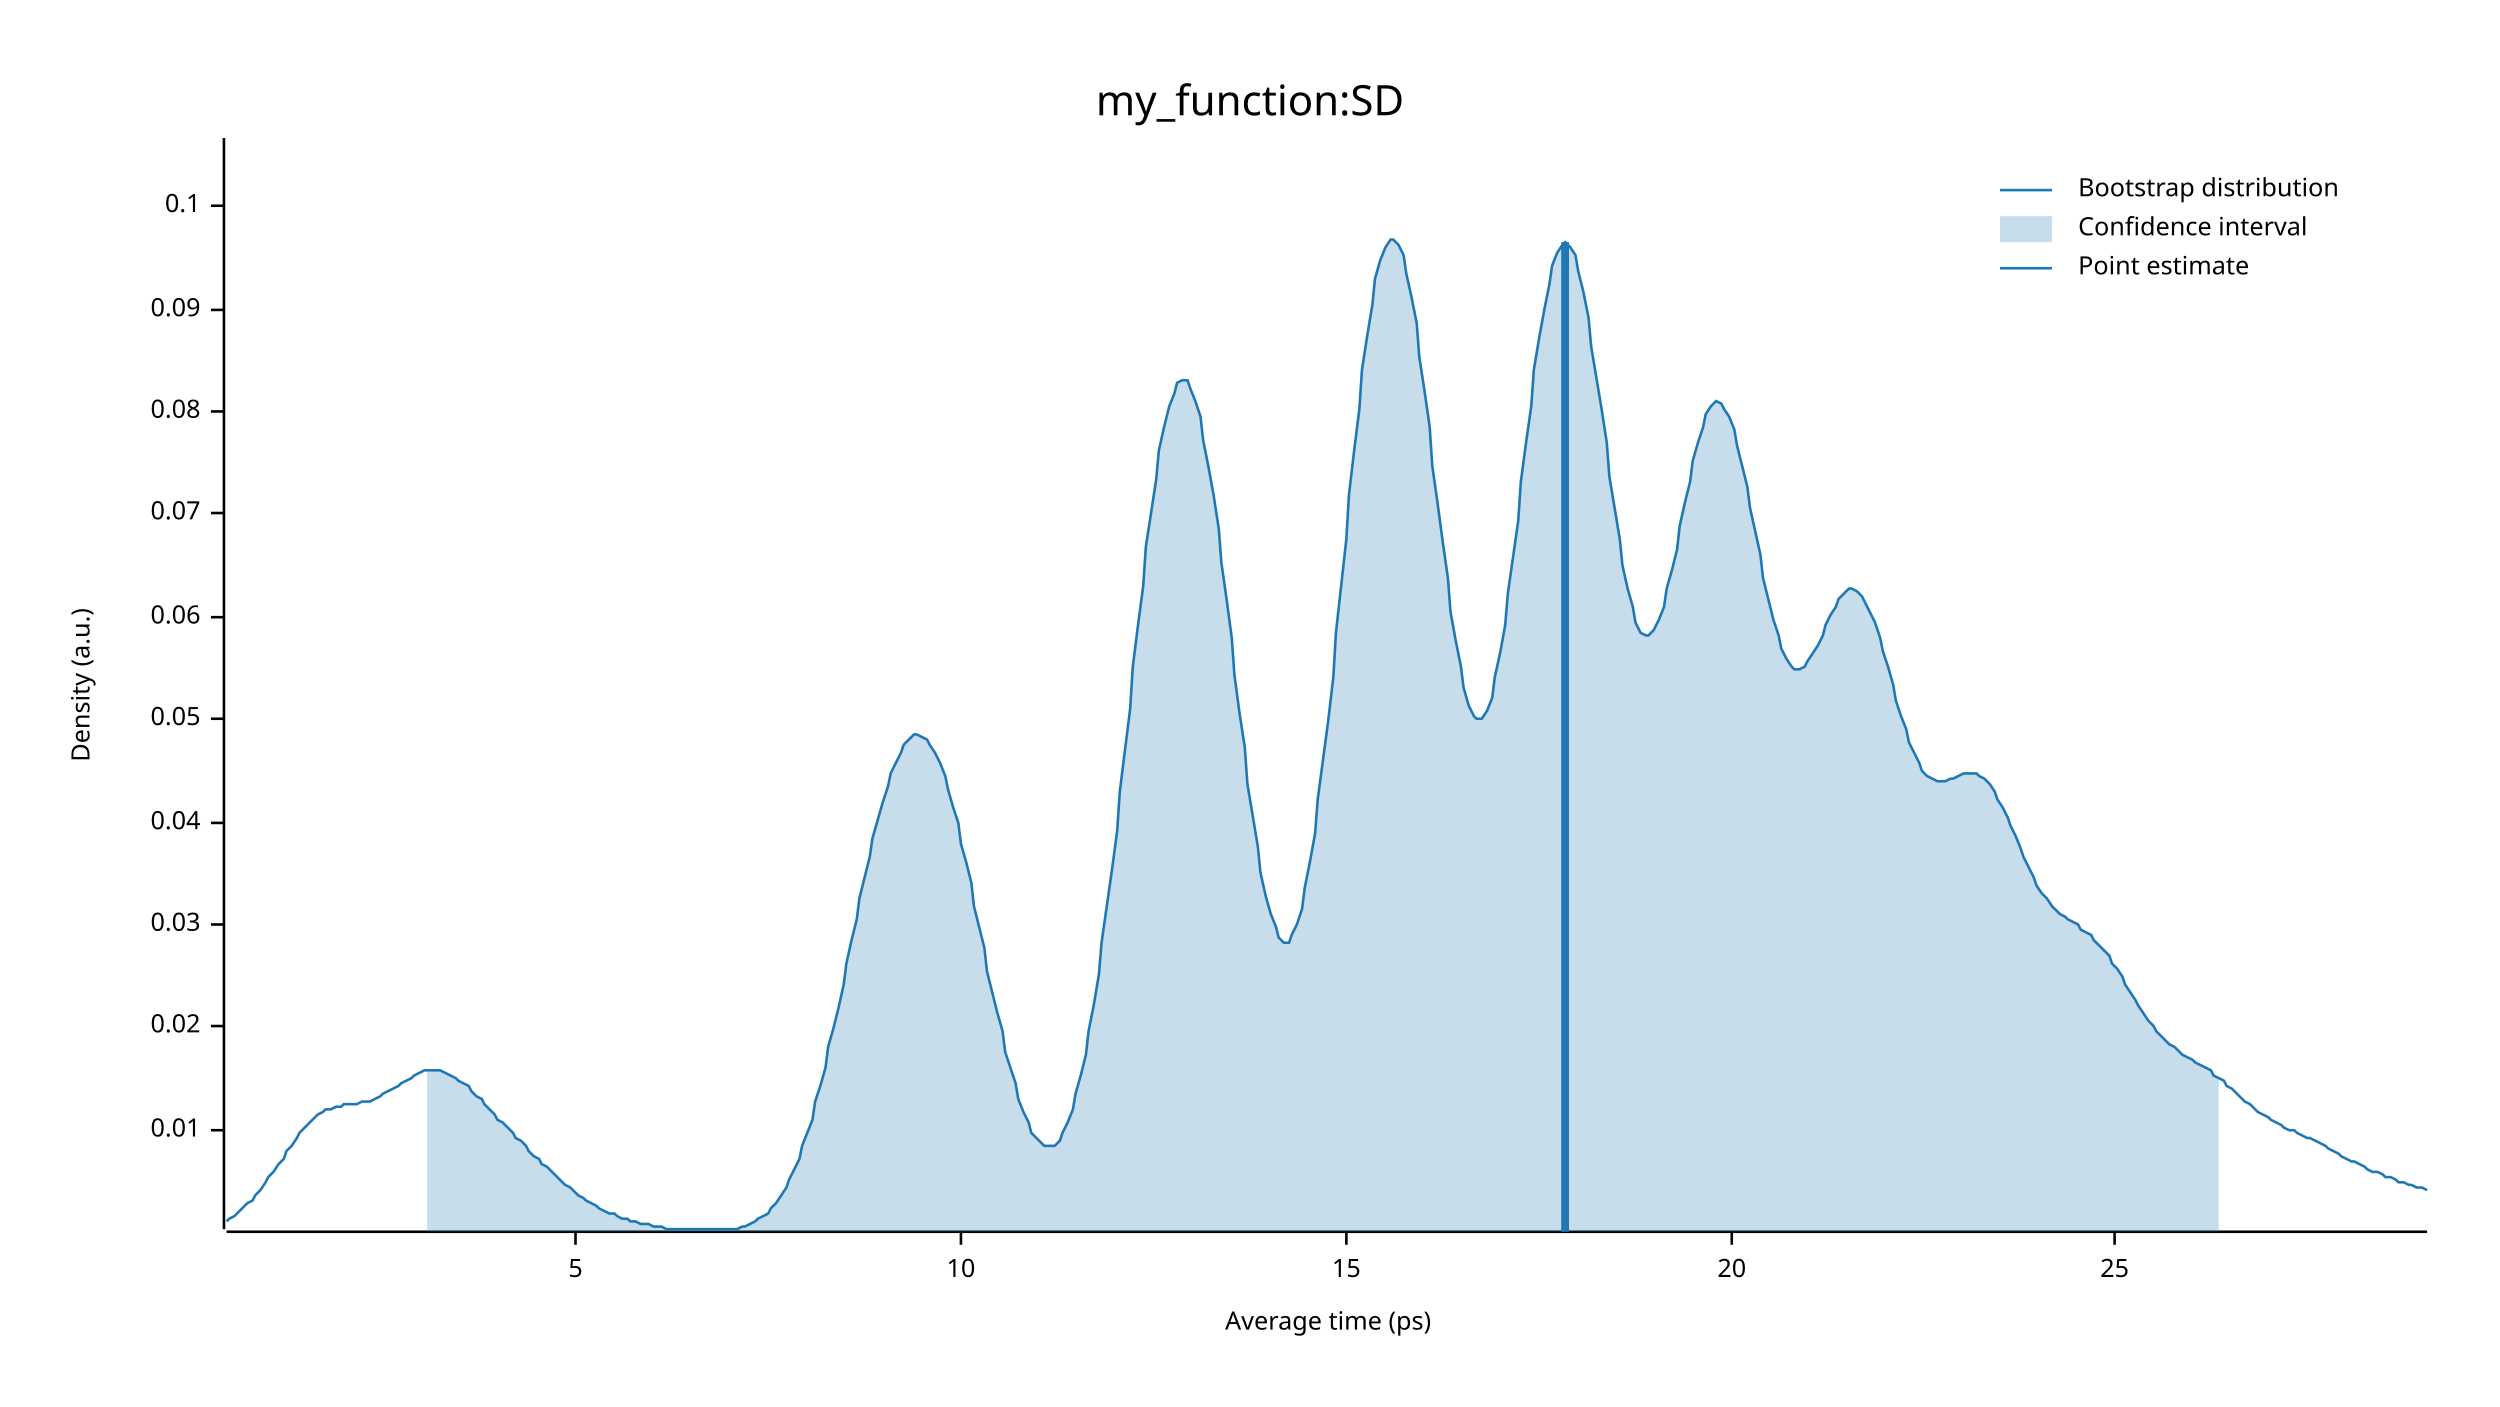
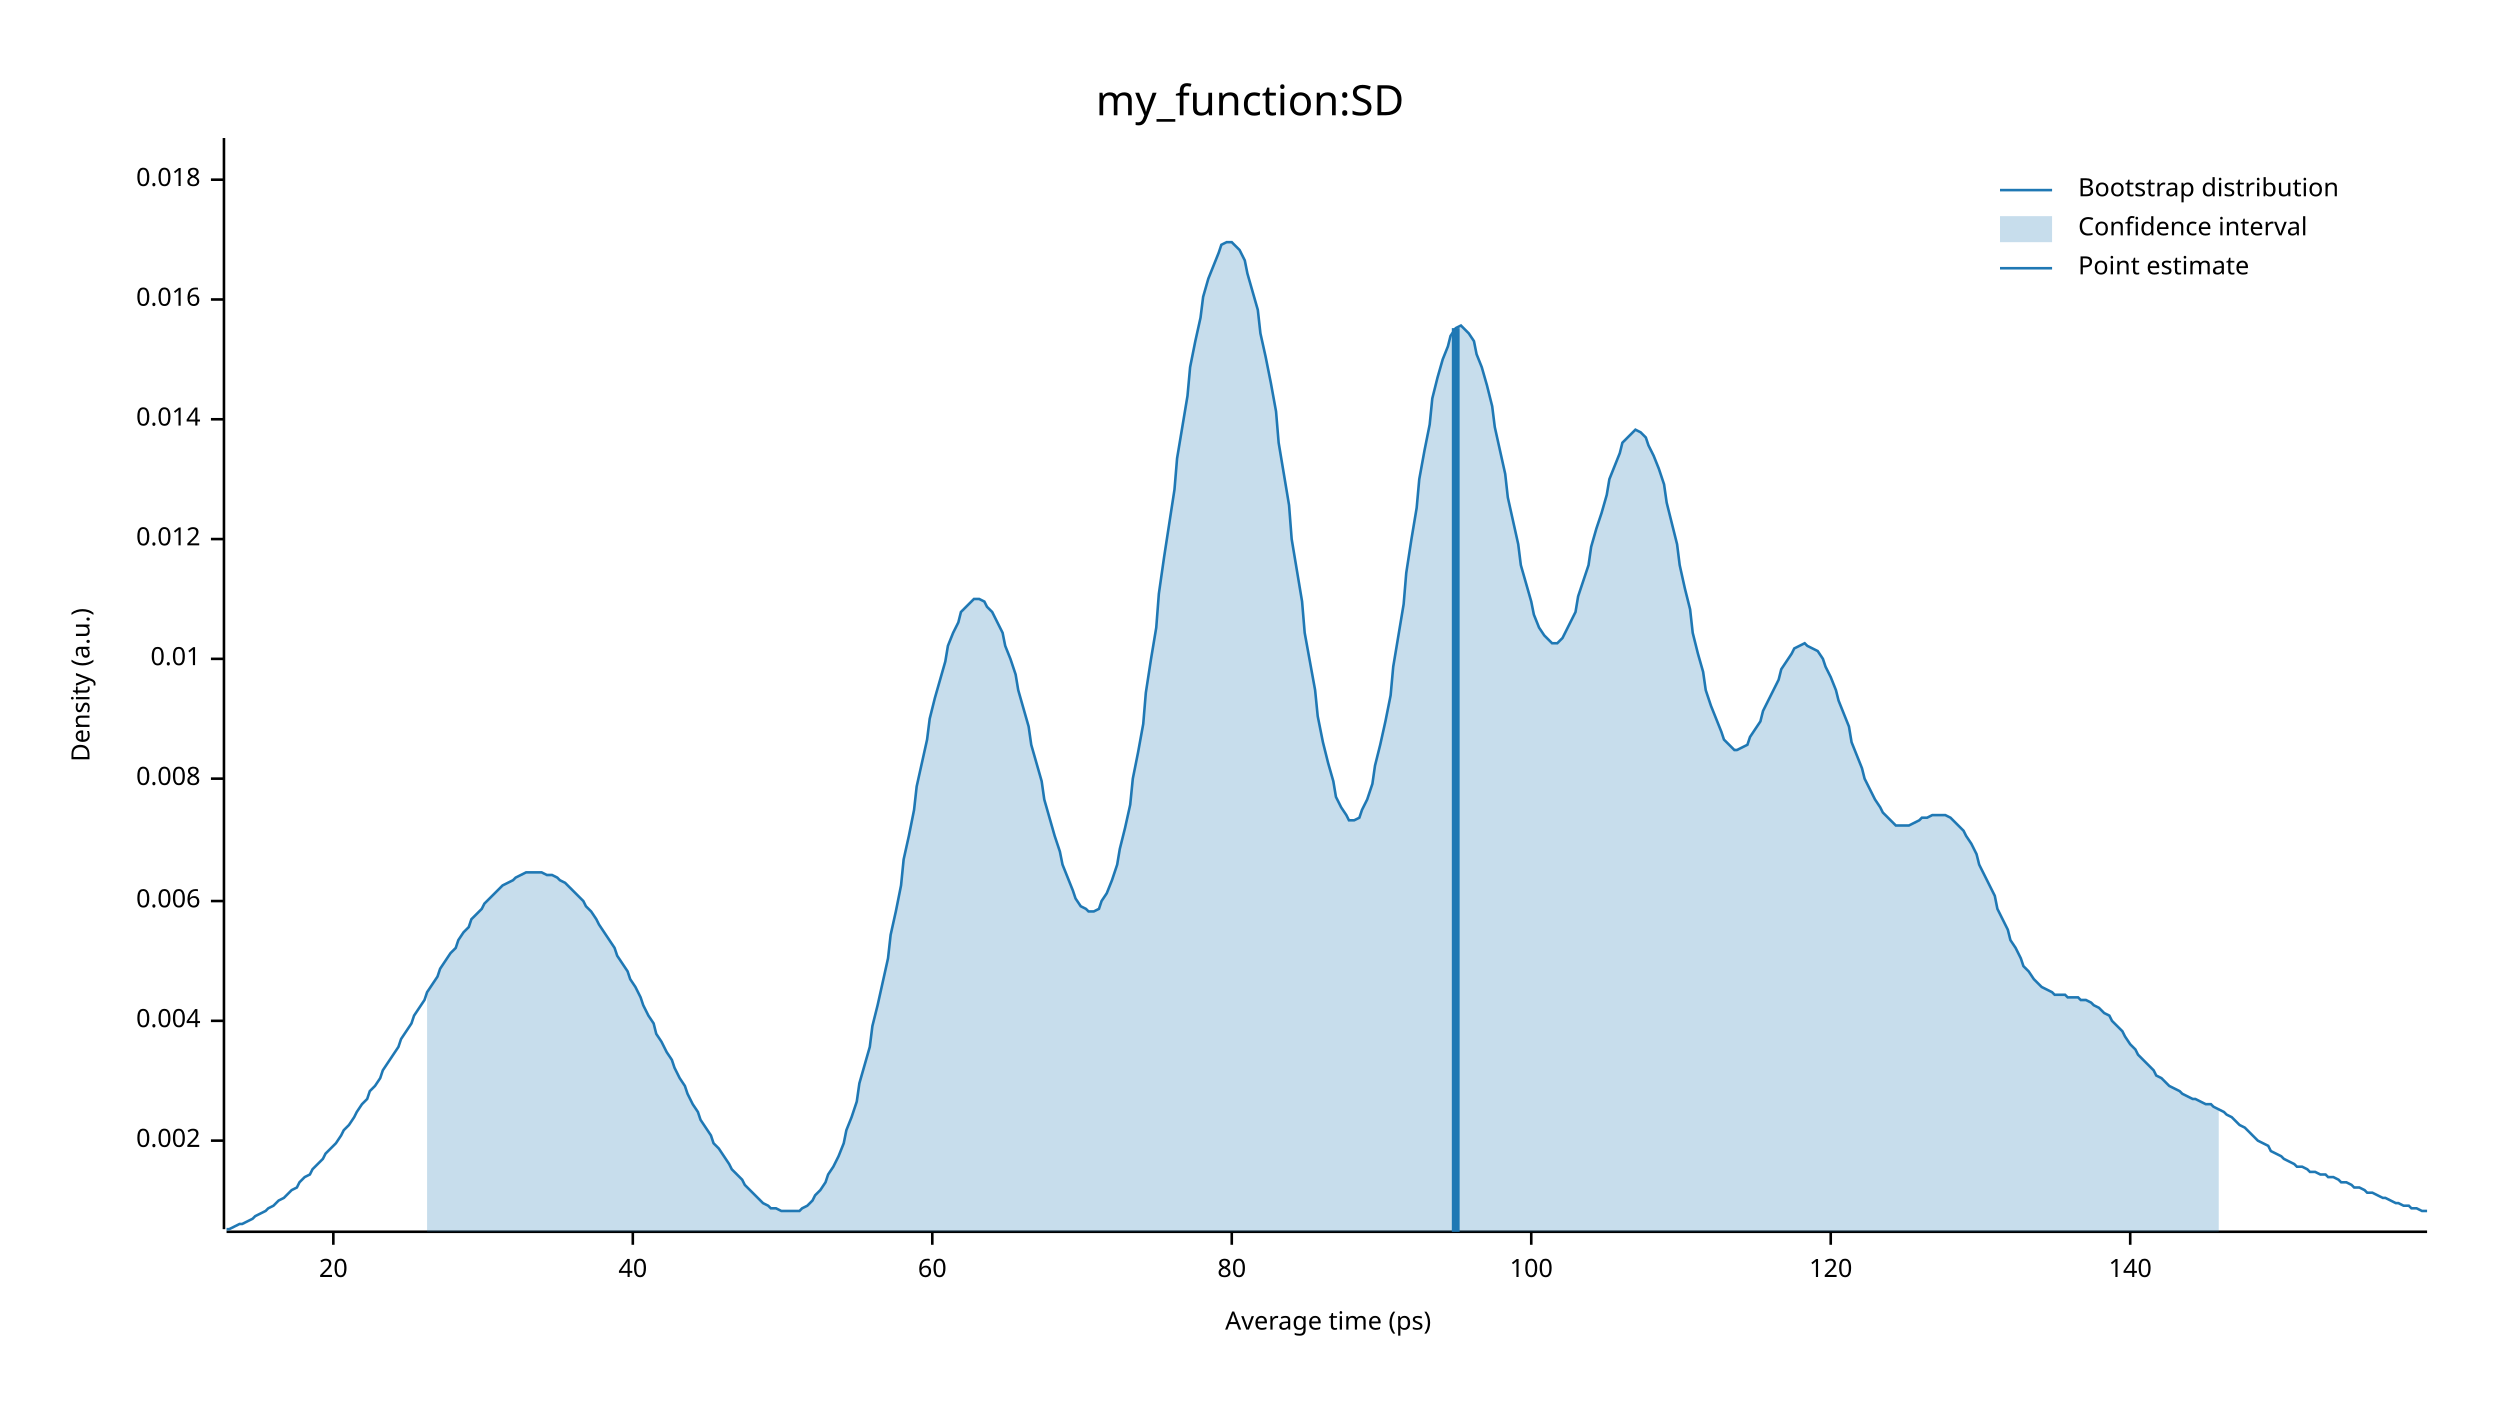
<svg xmlns="http://www.w3.org/2000/svg" width="960" height="540" viewBox="0 0 960 540">
  <text x="480" y="32" dy="0.76em" text-anchor="middle" font-family="sans-serif" font-size="16.129" opacity="1" fill="#000000">
my_function:SD
</text>
  <text x="27" y="263" dy="0.76em" text-anchor="middle" font-family="sans-serif" font-size="9.677" opacity="1" fill="#000000" transform="rotate(270, 27, 263)">
Density (a.u.)
</text>
  <text x="510" y="513" dy="-0.5ex" text-anchor="middle" font-family="sans-serif" font-size="9.677" opacity="1" fill="#000000">
Average time (ps)
</text>
  <polyline fill="none" opacity="1" stroke="#000000" stroke-width="1" points="86,53 86,472 " />
-   <text x="77" y="434" dy="0.5ex" text-anchor="end" font-family="sans-serif" font-size="9.677" opacity="1" fill="#000000">
+   <text x="77" y="438" dy="0.5ex" text-anchor="end" font-family="sans-serif" font-size="9.677" opacity="1" fill="#000000">
+ 0.002
+ </text>
+   <polyline fill="none" opacity="1" stroke="#000000" stroke-width="1" points="81,438 86,438 " />
+   <text x="77" y="392" dy="0.5ex" text-anchor="end" font-family="sans-serif" font-size="9.677" opacity="1" fill="#000000">
+ 0.004
+ </text>
+   <polyline fill="none" opacity="1" stroke="#000000" stroke-width="1" points="81,392 86,392 " />
+   <text x="77" y="346" dy="0.5ex" text-anchor="end" font-family="sans-serif" font-size="9.677" opacity="1" fill="#000000">
+ 0.006
+ </text>
+   <polyline fill="none" opacity="1" stroke="#000000" stroke-width="1" points="81,346 86,346 " />
+   <text x="77" y="299" dy="0.5ex" text-anchor="end" font-family="sans-serif" font-size="9.677" opacity="1" fill="#000000">
+ 0.008
+ </text>
+   <polyline fill="none" opacity="1" stroke="#000000" stroke-width="1" points="81,299 86,299 " />
+   <text x="77" y="253" dy="0.5ex" text-anchor="end" font-family="sans-serif" font-size="9.677" opacity="1" fill="#000000">
0.01
</text>
-   <polyline fill="none" opacity="1" stroke="#000000" stroke-width="1" points="81,434 86,434 " />
-   <text x="77" y="394" dy="0.5ex" text-anchor="end" font-family="sans-serif" font-size="9.677" opacity="1" fill="#000000">
- 0.02
+   <polyline fill="none" opacity="1" stroke="#000000" stroke-width="1" points="81,253 86,253 " />
+   <text x="77" y="207" dy="0.5ex" text-anchor="end" font-family="sans-serif" font-size="9.677" opacity="1" fill="#000000">
+ 0.012
</text>
-   <polyline fill="none" opacity="1" stroke="#000000" stroke-width="1" points="81,394 86,394 " />
-   <text x="77" y="355" dy="0.5ex" text-anchor="end" font-family="sans-serif" font-size="9.677" opacity="1" fill="#000000">
- 0.03
+   <polyline fill="none" opacity="1" stroke="#000000" stroke-width="1" points="81,207 86,207 " />
+   <text x="77" y="161" dy="0.5ex" text-anchor="end" font-family="sans-serif" font-size="9.677" opacity="1" fill="#000000">
+ 0.014
</text>
-   <polyline fill="none" opacity="1" stroke="#000000" stroke-width="1" points="81,355 86,355 " />
-   <text x="77" y="316" dy="0.5ex" text-anchor="end" font-family="sans-serif" font-size="9.677" opacity="1" fill="#000000">
- 0.04
+   <polyline fill="none" opacity="1" stroke="#000000" stroke-width="1" points="81,161 86,161 " />
+   <text x="77" y="115" dy="0.5ex" text-anchor="end" font-family="sans-serif" font-size="9.677" opacity="1" fill="#000000">
+ 0.016
</text>
-   <polyline fill="none" opacity="1" stroke="#000000" stroke-width="1" points="81,316 86,316 " />
-   <text x="77" y="276" dy="0.5ex" text-anchor="end" font-family="sans-serif" font-size="9.677" opacity="1" fill="#000000">
- 0.05
+   <polyline fill="none" opacity="1" stroke="#000000" stroke-width="1" points="81,115 86,115 " />
+   <text x="77" y="69" dy="0.5ex" text-anchor="end" font-family="sans-serif" font-size="9.677" opacity="1" fill="#000000">
+ 0.018
</text>
-   <polyline fill="none" opacity="1" stroke="#000000" stroke-width="1" points="81,276 86,276 " />
-   <text x="77" y="237" dy="0.5ex" text-anchor="end" font-family="sans-serif" font-size="9.677" opacity="1" fill="#000000">
- 0.06
- </text>
-   <polyline fill="none" opacity="1" stroke="#000000" stroke-width="1" points="81,237 86,237 " />
-   <text x="77" y="197" dy="0.5ex" text-anchor="end" font-family="sans-serif" font-size="9.677" opacity="1" fill="#000000">
- 0.07
- </text>
-   <polyline fill="none" opacity="1" stroke="#000000" stroke-width="1" points="81,197 86,197 " />
-   <text x="77" y="158" dy="0.5ex" text-anchor="end" font-family="sans-serif" font-size="9.677" opacity="1" fill="#000000">
- 0.08
- </text>
-   <polyline fill="none" opacity="1" stroke="#000000" stroke-width="1" points="81,158 86,158 " />
-   <text x="77" y="119" dy="0.5ex" text-anchor="end" font-family="sans-serif" font-size="9.677" opacity="1" fill="#000000">
- 0.09
- </text>
-   <polyline fill="none" opacity="1" stroke="#000000" stroke-width="1" points="81,119 86,119 " />
-   <text x="77" y="79" dy="0.5ex" text-anchor="end" font-family="sans-serif" font-size="9.677" opacity="1" fill="#000000">
- 0.1
- </text>
-   <polyline fill="none" opacity="1" stroke="#000000" stroke-width="1" points="81,79 86,79 " />
+   <polyline fill="none" opacity="1" stroke="#000000" stroke-width="1" points="81,69 86,69 " />
  <polyline fill="none" opacity="1" stroke="#000000" stroke-width="1" points="87,473 932,473 " />
-   <text x="221" y="483" dy="0.76em" text-anchor="middle" font-family="sans-serif" font-size="9.677" opacity="1" fill="#000000">
- 5
- </text>
-   <polyline fill="none" opacity="1" stroke="#000000" stroke-width="1" points="221,473 221,478 " />
-   <text x="369" y="483" dy="0.76em" text-anchor="middle" font-family="sans-serif" font-size="9.677" opacity="1" fill="#000000">
- 10
- </text>
-   <polyline fill="none" opacity="1" stroke="#000000" stroke-width="1" points="369,473 369,478 " />
-   <text x="517" y="483" dy="0.76em" text-anchor="middle" font-family="sans-serif" font-size="9.677" opacity="1" fill="#000000">
- 15
- </text>
-   <polyline fill="none" opacity="1" stroke="#000000" stroke-width="1" points="517,473 517,478 " />
-   <text x="665" y="483" dy="0.76em" text-anchor="middle" font-family="sans-serif" font-size="9.677" opacity="1" fill="#000000">
+   <text x="128" y="483" dy="0.76em" text-anchor="middle" font-family="sans-serif" font-size="9.677" opacity="1" fill="#000000">
20
</text>
-   <polyline fill="none" opacity="1" stroke="#000000" stroke-width="1" points="665,473 665,478 " />
-   <text x="812" y="483" dy="0.76em" text-anchor="middle" font-family="sans-serif" font-size="9.677" opacity="1" fill="#000000">
- 25
+   <polyline fill="none" opacity="1" stroke="#000000" stroke-width="1" points="128,473 128,478 " />
+   <text x="243" y="483" dy="0.76em" text-anchor="middle" font-family="sans-serif" font-size="9.677" opacity="1" fill="#000000">
+ 40
</text>
-   <polyline fill="none" opacity="1" stroke="#000000" stroke-width="1" points="812,473 812,478 " />
-   <polyline fill="none" opacity="1" stroke="#1F78B4" stroke-width="1" points="87,469 88,468 90,467 92,465 93,464 95,462 97,461 98,459 100,457 102,454 103,452 105,450 107,447 109,445 110,442 112,440 114,437 115,435 117,433 119,431 120,430 122,428 124,427 125,426 127,426 129,425 131,425 132,424 134,424 136,424 137,424 139,423 141,423 142,423 144,422 146,421 147,420 149,419 151,418 153,417 154,416 156,415 158,414 159,413 161,412 163,411 164,411 166,411 168,411 169,411 171,412 173,413 175,414 176,415 178,416 180,417 181,419 183,421 185,422 186,424 188,426 190,428 191,430 193,431 195,433 197,435 198,437 200,438 202,440 203,442 205,444 207,445 208,447 210,448 212,450 214,452 215,453 217,455 219,456 220,457 222,459 224,460 225,461 227,462 229,463 230,464 232,465 234,466 236,466 237,467 239,468 241,468 242,469 244,469 246,470 247,470 249,470 251,471 252,471 254,471 256,472 258,472 259,472 261,472 263,472 264,472 266,472 268,472 269,472 271,472 273,472 274,472 276,472 278,472 280,472 281,472 283,472 285,471 286,471 288,470 290,469 291,468 293,467 295,466 296,464 298,462 300,459 302,456 303,453 305,449 307,445 308,440 310,435 312,430 313,423 315,417 317,410 318,402 320,395 322,387 324,378 325,370 327,361 329,353 330,345 332,337 334,329 335,322 337,315 339,308 341,302 342,297 344,293 346,289 347,286 349,284 351,282 352,282 354,283 356,284 357,286 359,289 361,293 363,298 364,303 366,310 368,316 369,324 371,331 373,339 374,348 376,356 378,364 379,373 381,381 383,389 385,396 386,404 388,410 390,416 391,422 393,427 395,431 396,435 398,437 400,439 401,440 403,440 405,440 407,438 408,435 410,431 412,426 413,420 415,413 417,405 418,396 420,386 422,374 423,362 425,348 427,334 429,319 430,304 432,288 434,272 435,256 437,240 439,225 440,210 442,197 444,184 445,173 447,164 449,156 451,151 452,147 454,146 456,146 457,149 459,154 461,160 462,169 464,179 466,190 468,203 469,216 471,230 473,245 474,259 476,274 478,287 479,301 481,313 483,325 484,335 486,344 488,351 490,356 491,360 493,362 495,362 496,359 498,355 500,349 501,341 503,331 505,320 506,307 508,292 510,277 512,260 513,243 515,225 517,207 518,190 520,173 522,157 523,142 525,129 527,117 528,107 530,100 532,95 534,92 535,92 537,94 539,98 540,105 542,114 544,124 545,137 547,150 549,164 550,179 552,193 554,208 556,222 557,235 559,246 561,256 562,264 564,271 566,275 567,276 569,276 571,273 573,268 574,260 576,251 578,240 579,228 581,214 583,200 584,185 586,170 588,156 589,142 591,130 593,119 595,109 596,102 598,97 600,94 601,93 603,95 605,98 606,104 608,112 610,122 611,133 613,145 615,157 617,170 618,183 620,195 622,207 623,217 625,226 627,233 628,239 630,243 632,244 633,244 635,242 637,238 639,233 640,226 642,219 644,211 645,202 647,193 649,185 650,177 652,170 654,164 655,159 657,156 659,154 661,155 662,157 664,160 666,165 667,171 669,179 671,187 672,195 674,204 676,213 677,222 679,230 681,238 683,244 684,249 686,253 688,256 689,257 691,257 693,256 694,254 696,251 698,248 700,244 701,240 703,236 705,233 706,230 708,228 710,226 711,226 713,227 715,229 716,231 718,235 720,239 722,245 723,250 725,256 727,263 728,269 730,275 732,280 733,285 735,289 737,293 738,296 740,298 742,299 744,300 745,300 747,300 749,299 750,299 752,298 754,297 755,297 757,297 759,297 760,298 762,299 764,301 766,304 767,307 769,310 771,314 772,317 774,321 776,326 777,329 779,333 781,337 782,340 784,343 786,345 788,348 789,349 791,351 793,352 794,353 796,354 798,355 799,357 801,358 803,359 804,361 806,363 808,365 810,367 811,370 813,372 815,375 816,378 818,381 820,384 821,386 823,389 825,392 827,394 828,396 830,398 832,400 833,401 835,402 837,404 838,405 840,406 842,407 843,408 845,409 847,410 849,411 850,413 852,414 854,415 855,417 857,418 859,420 860,421 862,423 864,424 865,425 867,427 869,428 871,429 872,430 874,431 876,432 877,433 879,434 881,434 882,435 884,436 886,437 887,437 889,438 891,439 893,440 894,441 896,442 898,443 899,444 901,445 903,446 904,446 906,447 908,448 909,449 911,450 913,450 915,451 916,452 918,452 920,453 921,454 923,454 925,455 926,455 928,456 930,456 932,457 " />
-   <polygon opacity="0.25" fill="#1F78B4" points="164,411 166,411 168,411 169,411 171,412 173,413 175,414 176,415 178,416 180,417 181,419 183,421 185,422 186,424 188,426 190,428 191,430 193,431 195,433 197,435 198,437 200,438 202,440 203,442 205,444 207,445 208,447 210,448 212,450 214,452 215,453 217,455 219,456 220,457 222,459 224,460 225,461 227,462 229,463 230,464 232,465 234,466 236,466 237,467 239,468 241,468 242,469 244,469 246,470 247,470 249,470 251,471 252,471 254,471 256,472 258,472 259,472 261,472 263,472 264,472 266,472 268,472 269,472 271,472 273,472 274,472 276,472 278,472 280,472 281,472 283,472 285,471 286,471 288,470 290,469 291,468 293,467 295,466 296,464 298,462 300,459 302,456 303,453 305,449 307,445 308,440 310,435 312,430 313,423 315,417 317,410 318,402 320,395 322,387 324,378 325,370 327,361 329,353 330,345 332,337 334,329 335,322 337,315 339,308 341,302 342,297 344,293 346,289 347,286 349,284 351,282 352,282 354,283 356,284 357,286 359,289 361,293 363,298 364,303 366,310 368,316 369,324 371,331 373,339 374,348 376,356 378,364 379,373 381,381 383,389 385,396 386,404 388,410 390,416 391,422 393,427 395,431 396,435 398,437 400,439 401,440 403,440 405,440 407,438 408,435 410,431 412,426 413,420 415,413 417,405 418,396 420,386 422,374 423,362 425,348 427,334 429,319 430,304 432,288 434,272 435,256 437,240 439,225 440,210 442,197 444,184 445,173 447,164 449,156 451,151 452,147 454,146 456,146 457,149 459,154 461,160 462,169 464,179 466,190 468,203 469,216 471,230 473,245 474,259 476,274 478,287 479,301 481,313 483,325 484,335 486,344 488,351 490,356 491,360 493,362 495,362 496,359 498,355 500,349 501,341 503,331 505,320 506,307 508,292 510,277 512,260 513,243 515,225 517,207 518,190 520,173 522,157 523,142 525,129 527,117 528,107 530,100 532,95 534,92 535,92 537,94 539,98 540,105 542,114 544,124 545,137 547,150 549,164 550,179 552,193 554,208 556,222 557,235 559,246 561,256 562,264 564,271 566,275 567,276 569,276 571,273 573,268 574,260 576,251 578,240 579,228 581,214 583,200 584,185 586,170 588,156 589,142 591,130 593,119 595,109 596,102 598,97 600,94 601,93 603,95 605,98 606,104 608,112 610,122 611,133 613,145 615,157 617,170 618,183 620,195 622,207 623,217 625,226 627,233 628,239 630,243 632,244 633,244 635,242 637,238 639,233 640,226 642,219 644,211 645,202 647,193 649,185 650,177 652,170 654,164 655,159 657,156 659,154 661,155 662,157 664,160 666,165 667,171 669,179 671,187 672,195 674,204 676,213 677,222 679,230 681,238 683,244 684,249 686,253 688,256 689,257 691,257 693,256 694,254 696,251 698,248 700,244 701,240 703,236 705,233 706,230 708,228 710,226 711,226 713,227 715,229 716,231 718,235 720,239 722,245 723,250 725,256 727,263 728,269 730,275 732,280 733,285 735,289 737,293 738,296 740,298 742,299 744,300 745,300 747,300 749,299 750,299 752,298 754,297 755,297 757,297 759,297 760,298 762,299 764,301 766,304 767,307 769,310 771,314 772,317 774,321 776,326 777,329 779,333 781,337 782,340 784,343 786,345 788,348 789,349 791,351 793,352 794,353 796,354 798,355 799,357 801,358 803,359 804,361 806,363 808,365 810,367 811,370 813,372 815,375 816,378 818,381 820,384 821,386 823,389 825,392 827,394 828,396 830,398 832,400 833,401 835,402 837,404 838,405 840,406 842,407 843,408 845,409 847,410 849,411 850,413 852,414 852,473 164,473 " />
-   <polyline fill="none" opacity="1" stroke="#1F78B4" stroke-width="3" points="601,473 601,93 " />
+   <polyline fill="none" opacity="1" stroke="#000000" stroke-width="1" points="243,473 243,478 " />
+   <text x="358" y="483" dy="0.76em" text-anchor="middle" font-family="sans-serif" font-size="9.677" opacity="1" fill="#000000">
+ 60
+ </text>
+   <polyline fill="none" opacity="1" stroke="#000000" stroke-width="1" points="358,473 358,478 " />
+   <text x="473" y="483" dy="0.76em" text-anchor="middle" font-family="sans-serif" font-size="9.677" opacity="1" fill="#000000">
+ 80
+ </text>
+   <polyline fill="none" opacity="1" stroke="#000000" stroke-width="1" points="473,473 473,478 " />
+   <text x="588" y="483" dy="0.76em" text-anchor="middle" font-family="sans-serif" font-size="9.677" opacity="1" fill="#000000">
+ 100
+ </text>
+   <polyline fill="none" opacity="1" stroke="#000000" stroke-width="1" points="588,473 588,478 " />
+   <text x="703" y="483" dy="0.76em" text-anchor="middle" font-family="sans-serif" font-size="9.677" opacity="1" fill="#000000">
+ 120
+ </text>
+   <polyline fill="none" opacity="1" stroke="#000000" stroke-width="1" points="703,473 703,478 " />
+   <text x="818" y="483" dy="0.76em" text-anchor="middle" font-family="sans-serif" font-size="9.677" opacity="1" fill="#000000">
+ 140
+ </text>
+   <polyline fill="none" opacity="1" stroke="#000000" stroke-width="1" points="818,473 818,478 " />
+   <polyline fill="none" opacity="1" stroke="#1F78B4" stroke-width="1" points="87,472 88,472 90,471 92,470 93,470 95,469 97,468 98,467 100,466 102,465 103,464 105,463 107,461 109,460 110,459 112,457 114,456 115,454 117,452 119,451 120,449 122,447 124,445 125,443 127,441 129,439 131,436 132,434 134,432 136,429 137,427 139,424 141,422 142,419 144,417 146,414 147,411 149,408 151,405 153,402 154,399 156,396 158,393 159,390 161,387 163,384 164,381 166,378 168,375 169,372 171,369 173,366 175,364 176,361 178,358 180,356 181,353 183,351 185,349 186,347 188,345 190,343 191,342 193,340 195,339 197,338 198,337 200,336 202,335 203,335 205,335 207,335 208,335 210,336 212,336 214,337 215,338 217,339 219,341 220,342 222,344 224,346 225,348 227,350 229,353 230,355 232,358 234,361 236,364 237,367 239,370 241,373 242,376 244,379 246,383 247,386 249,390 251,393 252,397 254,400 256,404 258,407 259,410 261,414 263,417 264,420 266,424 268,427 269,430 271,433 273,436 274,439 276,441 278,444 280,447 281,449 283,451 285,453 286,455 288,457 290,459 291,460 293,462 295,463 296,464 298,464 300,465 302,465 303,465 305,465 307,465 308,464 310,463 312,461 313,459 315,457 317,454 318,451 320,448 322,444 324,439 325,434 327,429 329,423 330,416 332,409 334,402 335,394 337,386 339,377 341,368 342,359 344,350 346,340 347,330 349,321 351,311 352,302 354,293 356,284 357,276 359,268 361,261 363,254 364,248 366,243 368,239 369,235 371,233 373,231 374,230 376,230 378,231 379,233 381,235 383,239 385,243 386,248 388,253 390,259 391,265 393,272 395,279 396,286 398,293 400,300 401,307 403,314 405,321 407,327 408,332 410,337 412,342 413,345 415,348 417,349 418,350 420,350 422,349 423,346 425,343 427,338 429,332 430,326 432,318 434,309 435,299 437,289 439,278 440,266 442,253 444,241 445,228 447,214 449,201 451,188 452,176 454,164 456,152 457,141 459,131 461,122 462,114 464,107 466,102 468,97 469,94 471,93 473,93 474,94 476,96 478,100 479,105 481,112 483,119 484,128 486,137 488,147 490,158 491,170 493,182 495,194 496,207 498,219 500,231 501,243 503,254 505,265 506,275 508,285 510,293 512,300 513,306 515,310 517,313 518,315 520,315 522,314 523,311 525,307 527,301 528,294 530,286 532,277 534,267 535,256 537,244 539,232 540,220 542,207 544,195 545,184 547,173 549,163 550,153 552,145 554,138 556,133 557,129 559,126 561,125 562,126 564,128 566,131 567,136 569,141 571,148 573,156 574,164 576,173 578,182 579,191 581,200 583,209 584,217 586,224 588,231 589,236 591,241 593,244 595,246 596,247 598,247 600,245 601,243 603,239 605,235 606,229 608,223 610,217 611,210 613,203 615,197 617,190 618,184 620,179 622,174 623,170 625,168 627,166 628,165 630,166 632,168 633,171 635,175 637,180 639,186 640,193 642,201 644,209 645,217 647,226 649,234 650,243 652,251 654,258 655,265 657,271 659,276 661,281 662,284 664,286 666,288 667,288 669,287 671,286 672,283 674,280 676,277 677,273 679,269 681,265 683,261 684,257 686,254 688,251 689,249 691,248 693,247 694,248 696,249 698,250 700,253 701,256 703,260 705,265 706,269 708,274 710,279 711,285 713,290 715,295 716,299 718,303 720,307 722,310 723,312 725,314 727,316 728,317 730,317 732,317 733,317 735,316 737,315 738,314 740,314 742,313 744,313 745,313 747,313 749,314 750,315 752,317 754,319 755,321 757,324 759,328 760,332 762,336 764,340 766,344 767,349 769,353 771,357 772,361 774,364 776,368 777,371 779,373 781,376 782,377 784,379 786,380 788,381 789,382 791,382 793,382 794,383 796,383 798,383 799,384 801,384 803,385 804,386 806,387 808,389 810,390 811,392 813,394 815,396 816,398 818,401 820,403 821,405 823,407 825,409 827,411 828,413 830,414 832,416 833,417 835,418 837,419 838,420 840,421 842,422 843,422 845,423 847,424 849,424 850,425 852,426 854,427 855,428 857,429 859,431 860,432 862,433 864,435 865,436 867,438 869,439 871,440 872,442 874,443 876,444 877,445 879,446 881,447 882,448 884,448 886,449 887,450 889,450 891,451 893,451 894,452 896,452 898,453 899,454 901,454 903,455 904,456 906,456 908,457 909,458 911,458 913,459 915,460 916,460 918,461 920,462 921,462 923,463 925,463 926,464 928,464 930,465 932,465 " />
+   <polygon opacity="0.25" fill="#1F78B4" points="164,381 166,378 168,375 169,372 171,369 173,366 175,364 176,361 178,358 180,356 181,353 183,351 185,349 186,347 188,345 190,343 191,342 193,340 195,339 197,338 198,337 200,336 202,335 203,335 205,335 207,335 208,335 210,336 212,336 214,337 215,338 217,339 219,341 220,342 222,344 224,346 225,348 227,350 229,353 230,355 232,358 234,361 236,364 237,367 239,370 241,373 242,376 244,379 246,383 247,386 249,390 251,393 252,397 254,400 256,404 258,407 259,410 261,414 263,417 264,420 266,424 268,427 269,430 271,433 273,436 274,439 276,441 278,444 280,447 281,449 283,451 285,453 286,455 288,457 290,459 291,460 293,462 295,463 296,464 298,464 300,465 302,465 303,465 305,465 307,465 308,464 310,463 312,461 313,459 315,457 317,454 318,451 320,448 322,444 324,439 325,434 327,429 329,423 330,416 332,409 334,402 335,394 337,386 339,377 341,368 342,359 344,350 346,340 347,330 349,321 351,311 352,302 354,293 356,284 357,276 359,268 361,261 363,254 364,248 366,243 368,239 369,235 371,233 373,231 374,230 376,230 378,231 379,233 381,235 383,239 385,243 386,248 388,253 390,259 391,265 393,272 395,279 396,286 398,293 400,300 401,307 403,314 405,321 407,327 408,332 410,337 412,342 413,345 415,348 417,349 418,350 420,350 422,349 423,346 425,343 427,338 429,332 430,326 432,318 434,309 435,299 437,289 439,278 440,266 442,253 444,241 445,228 447,214 449,201 451,188 452,176 454,164 456,152 457,141 459,131 461,122 462,114 464,107 466,102 468,97 469,94 471,93 473,93 474,94 476,96 478,100 479,105 481,112 483,119 484,128 486,137 488,147 490,158 491,170 493,182 495,194 496,207 498,219 500,231 501,243 503,254 505,265 506,275 508,285 510,293 512,300 513,306 515,310 517,313 518,315 520,315 522,314 523,311 525,307 527,301 528,294 530,286 532,277 534,267 535,256 537,244 539,232 540,220 542,207 544,195 545,184 547,173 549,163 550,153 552,145 554,138 556,133 557,129 559,126 561,125 562,126 564,128 566,131 567,136 569,141 571,148 573,156 574,164 576,173 578,182 579,191 581,200 583,209 584,217 586,224 588,231 589,236 591,241 593,244 595,246 596,247 598,247 600,245 601,243 603,239 605,235 606,229 608,223 610,217 611,210 613,203 615,197 617,190 618,184 620,179 622,174 623,170 625,168 627,166 628,165 630,166 632,168 633,171 635,175 637,180 639,186 640,193 642,201 644,209 645,217 647,226 649,234 650,243 652,251 654,258 655,265 657,271 659,276 661,281 662,284 664,286 666,288 667,288 669,287 671,286 672,283 674,280 676,277 677,273 679,269 681,265 683,261 684,257 686,254 688,251 689,249 691,248 693,247 694,248 696,249 698,250 700,253 701,256 703,260 705,265 706,269 708,274 710,279 711,285 713,290 715,295 716,299 718,303 720,307 722,310 723,312 725,314 727,316 728,317 730,317 732,317 733,317 735,316 737,315 738,314 740,314 742,313 744,313 745,313 747,313 749,314 750,315 752,317 754,319 755,321 757,324 759,328 760,332 762,336 764,340 766,344 767,349 769,353 771,357 772,361 774,364 776,368 777,371 779,373 781,376 782,377 784,379 786,380 788,381 789,382 791,382 793,382 794,383 796,383 798,383 799,384 801,384 803,385 804,386 806,387 808,389 810,390 811,392 813,394 815,396 816,398 818,401 820,403 821,405 823,407 825,409 827,411 828,413 830,414 832,416 833,417 835,418 837,419 838,420 840,421 842,422 843,422 845,423 847,424 849,424 850,425 852,426 852,473 164,473 " />
+   <polyline fill="none" opacity="1" stroke="#1F78B4" stroke-width="3" points="559,473 559,126 " />
  <text x="798" y="68" dy="0.76em" text-anchor="start" font-family="sans-serif" font-size="9.677" opacity="1" fill="#000000">
Bootstrap distribution
</text>
  <text x="798" y="83" dy="0.76em" text-anchor="start" font-family="sans-serif" font-size="9.677" opacity="1" fill="#000000">
Confidence interval
</text>
  <text x="798" y="98" dy="0.76em" text-anchor="start" font-family="sans-serif" font-size="9.677" opacity="1" fill="#000000">
Point estimate
</text>
  <polyline fill="none" opacity="1" stroke="#1F78B4" stroke-width="1" points="768,73 788,73 " />
  <rect x="768" y="83" width="20" height="10" opacity="0.25" fill="#1F78B4" stroke="none" />
  <polyline fill="none" opacity="1" stroke="#1F78B4" stroke-width="1" points="768,103 788,103 " />
</svg>
